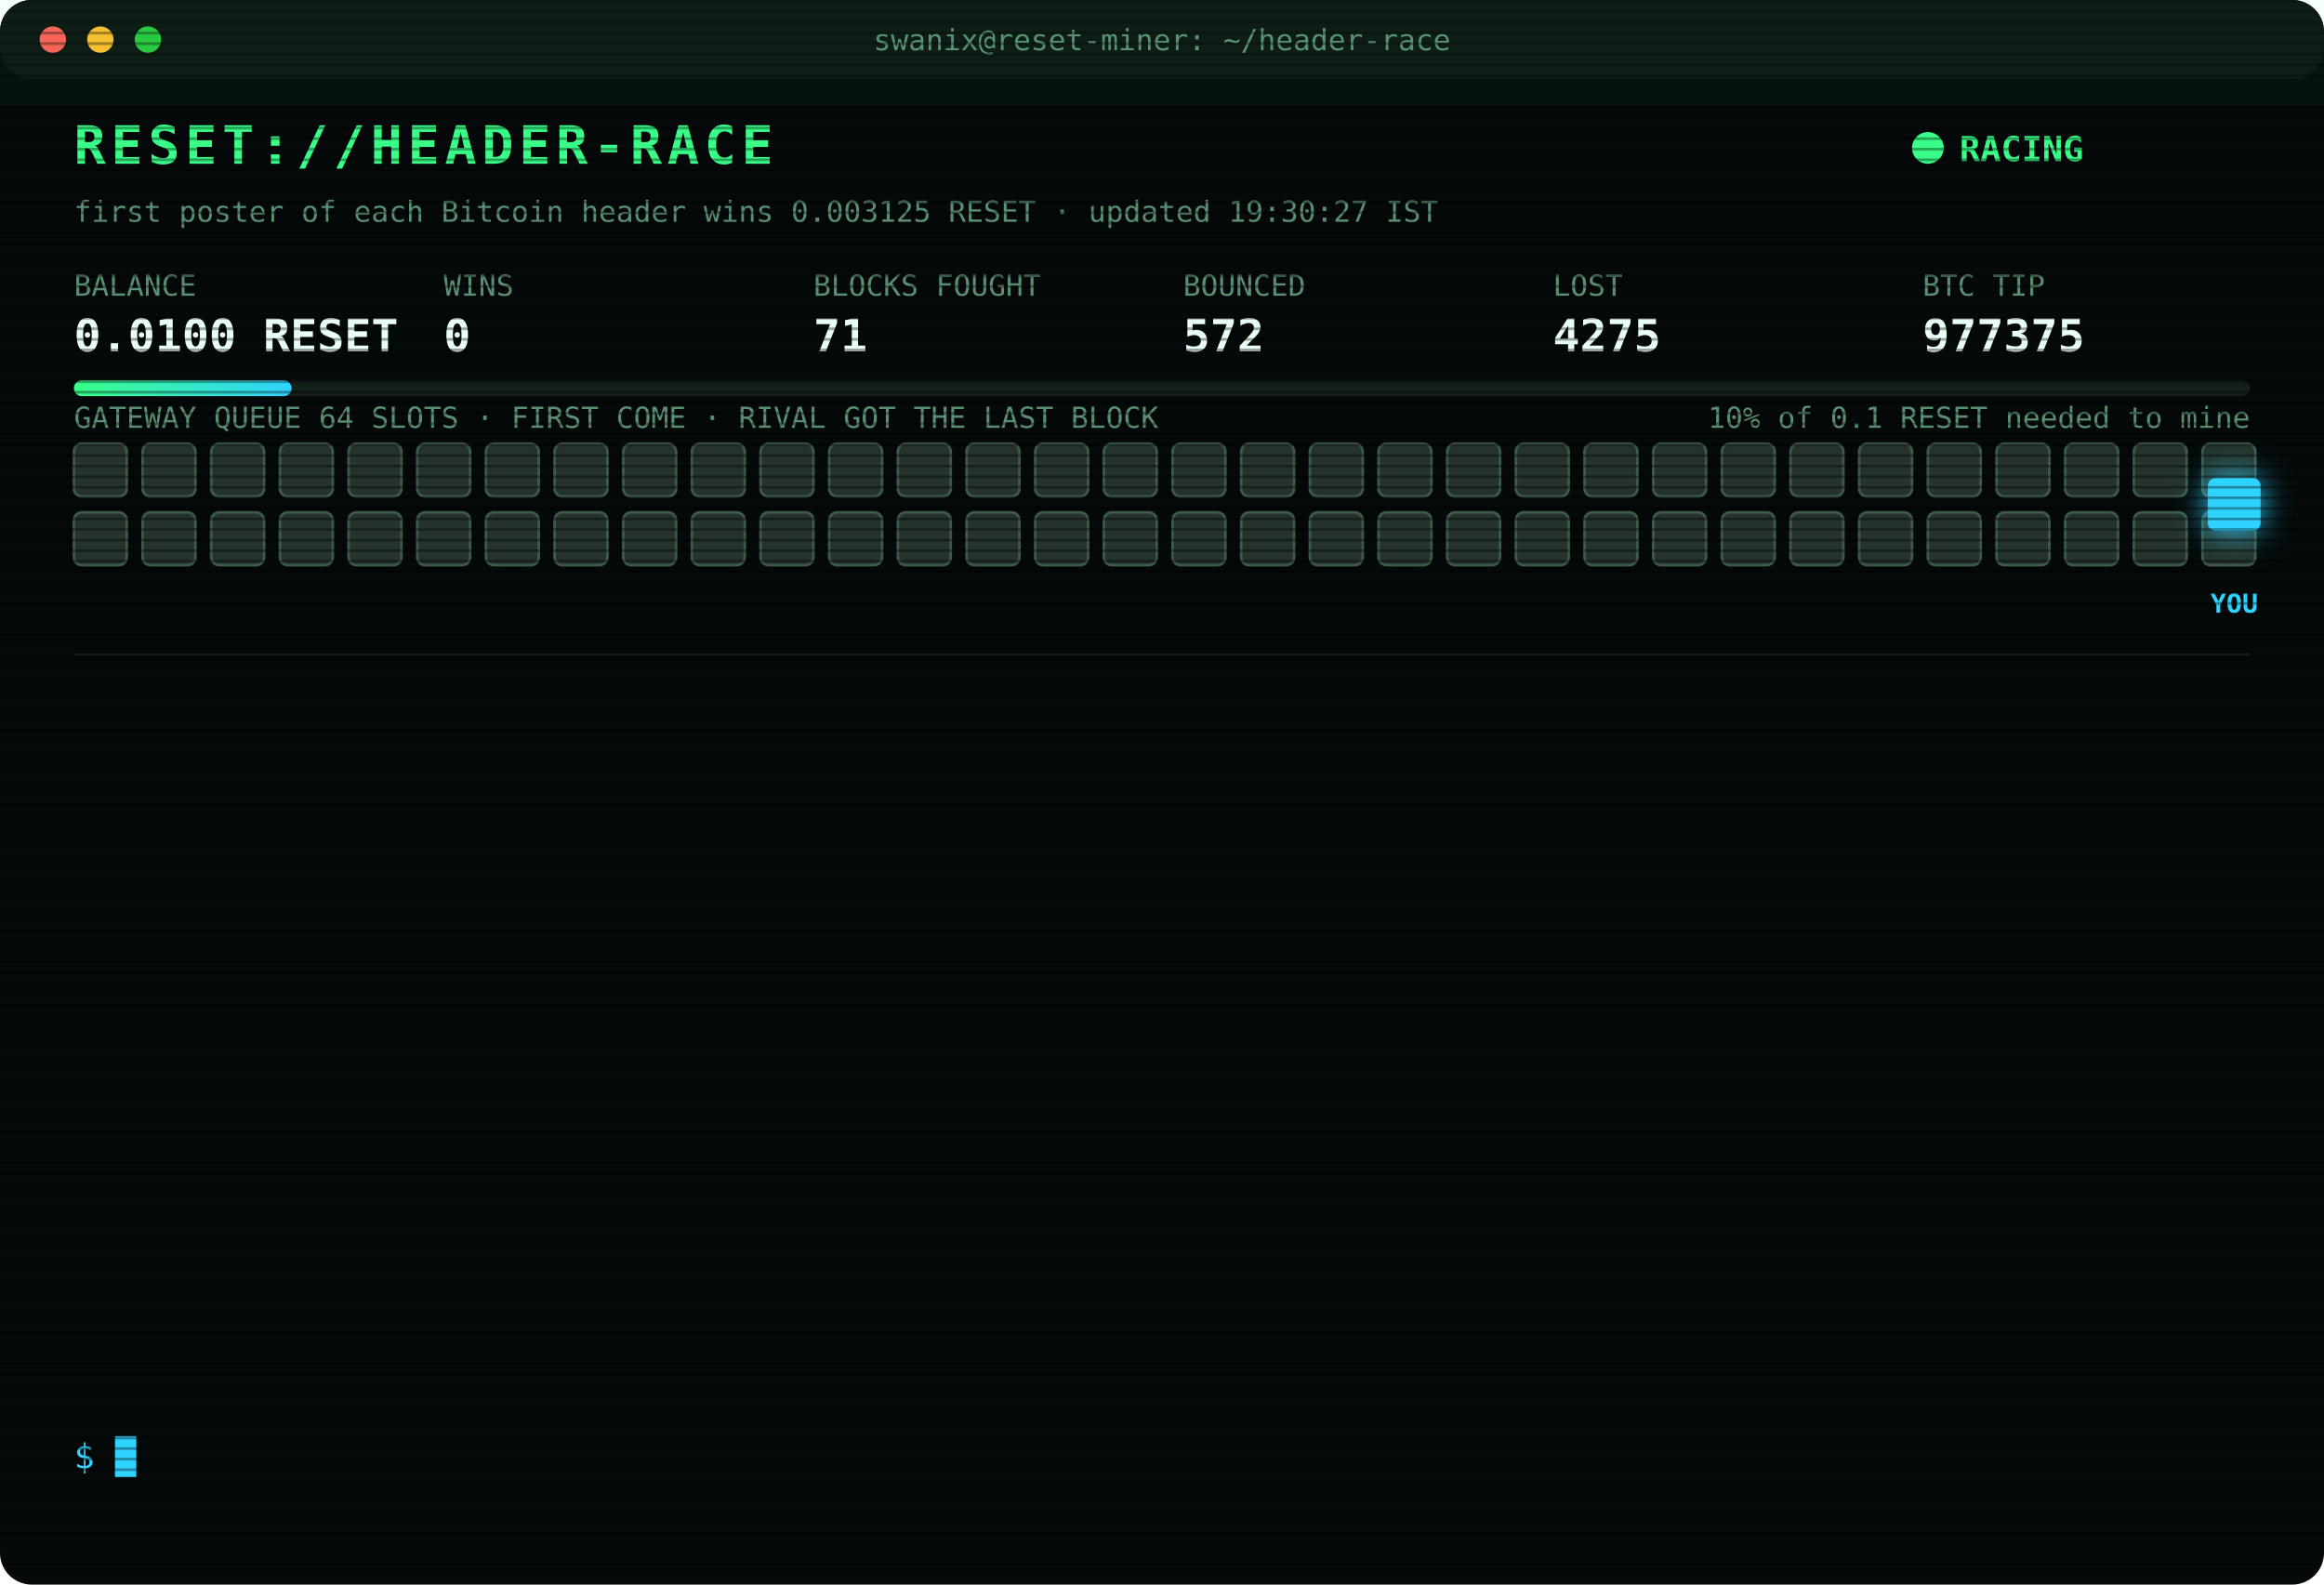
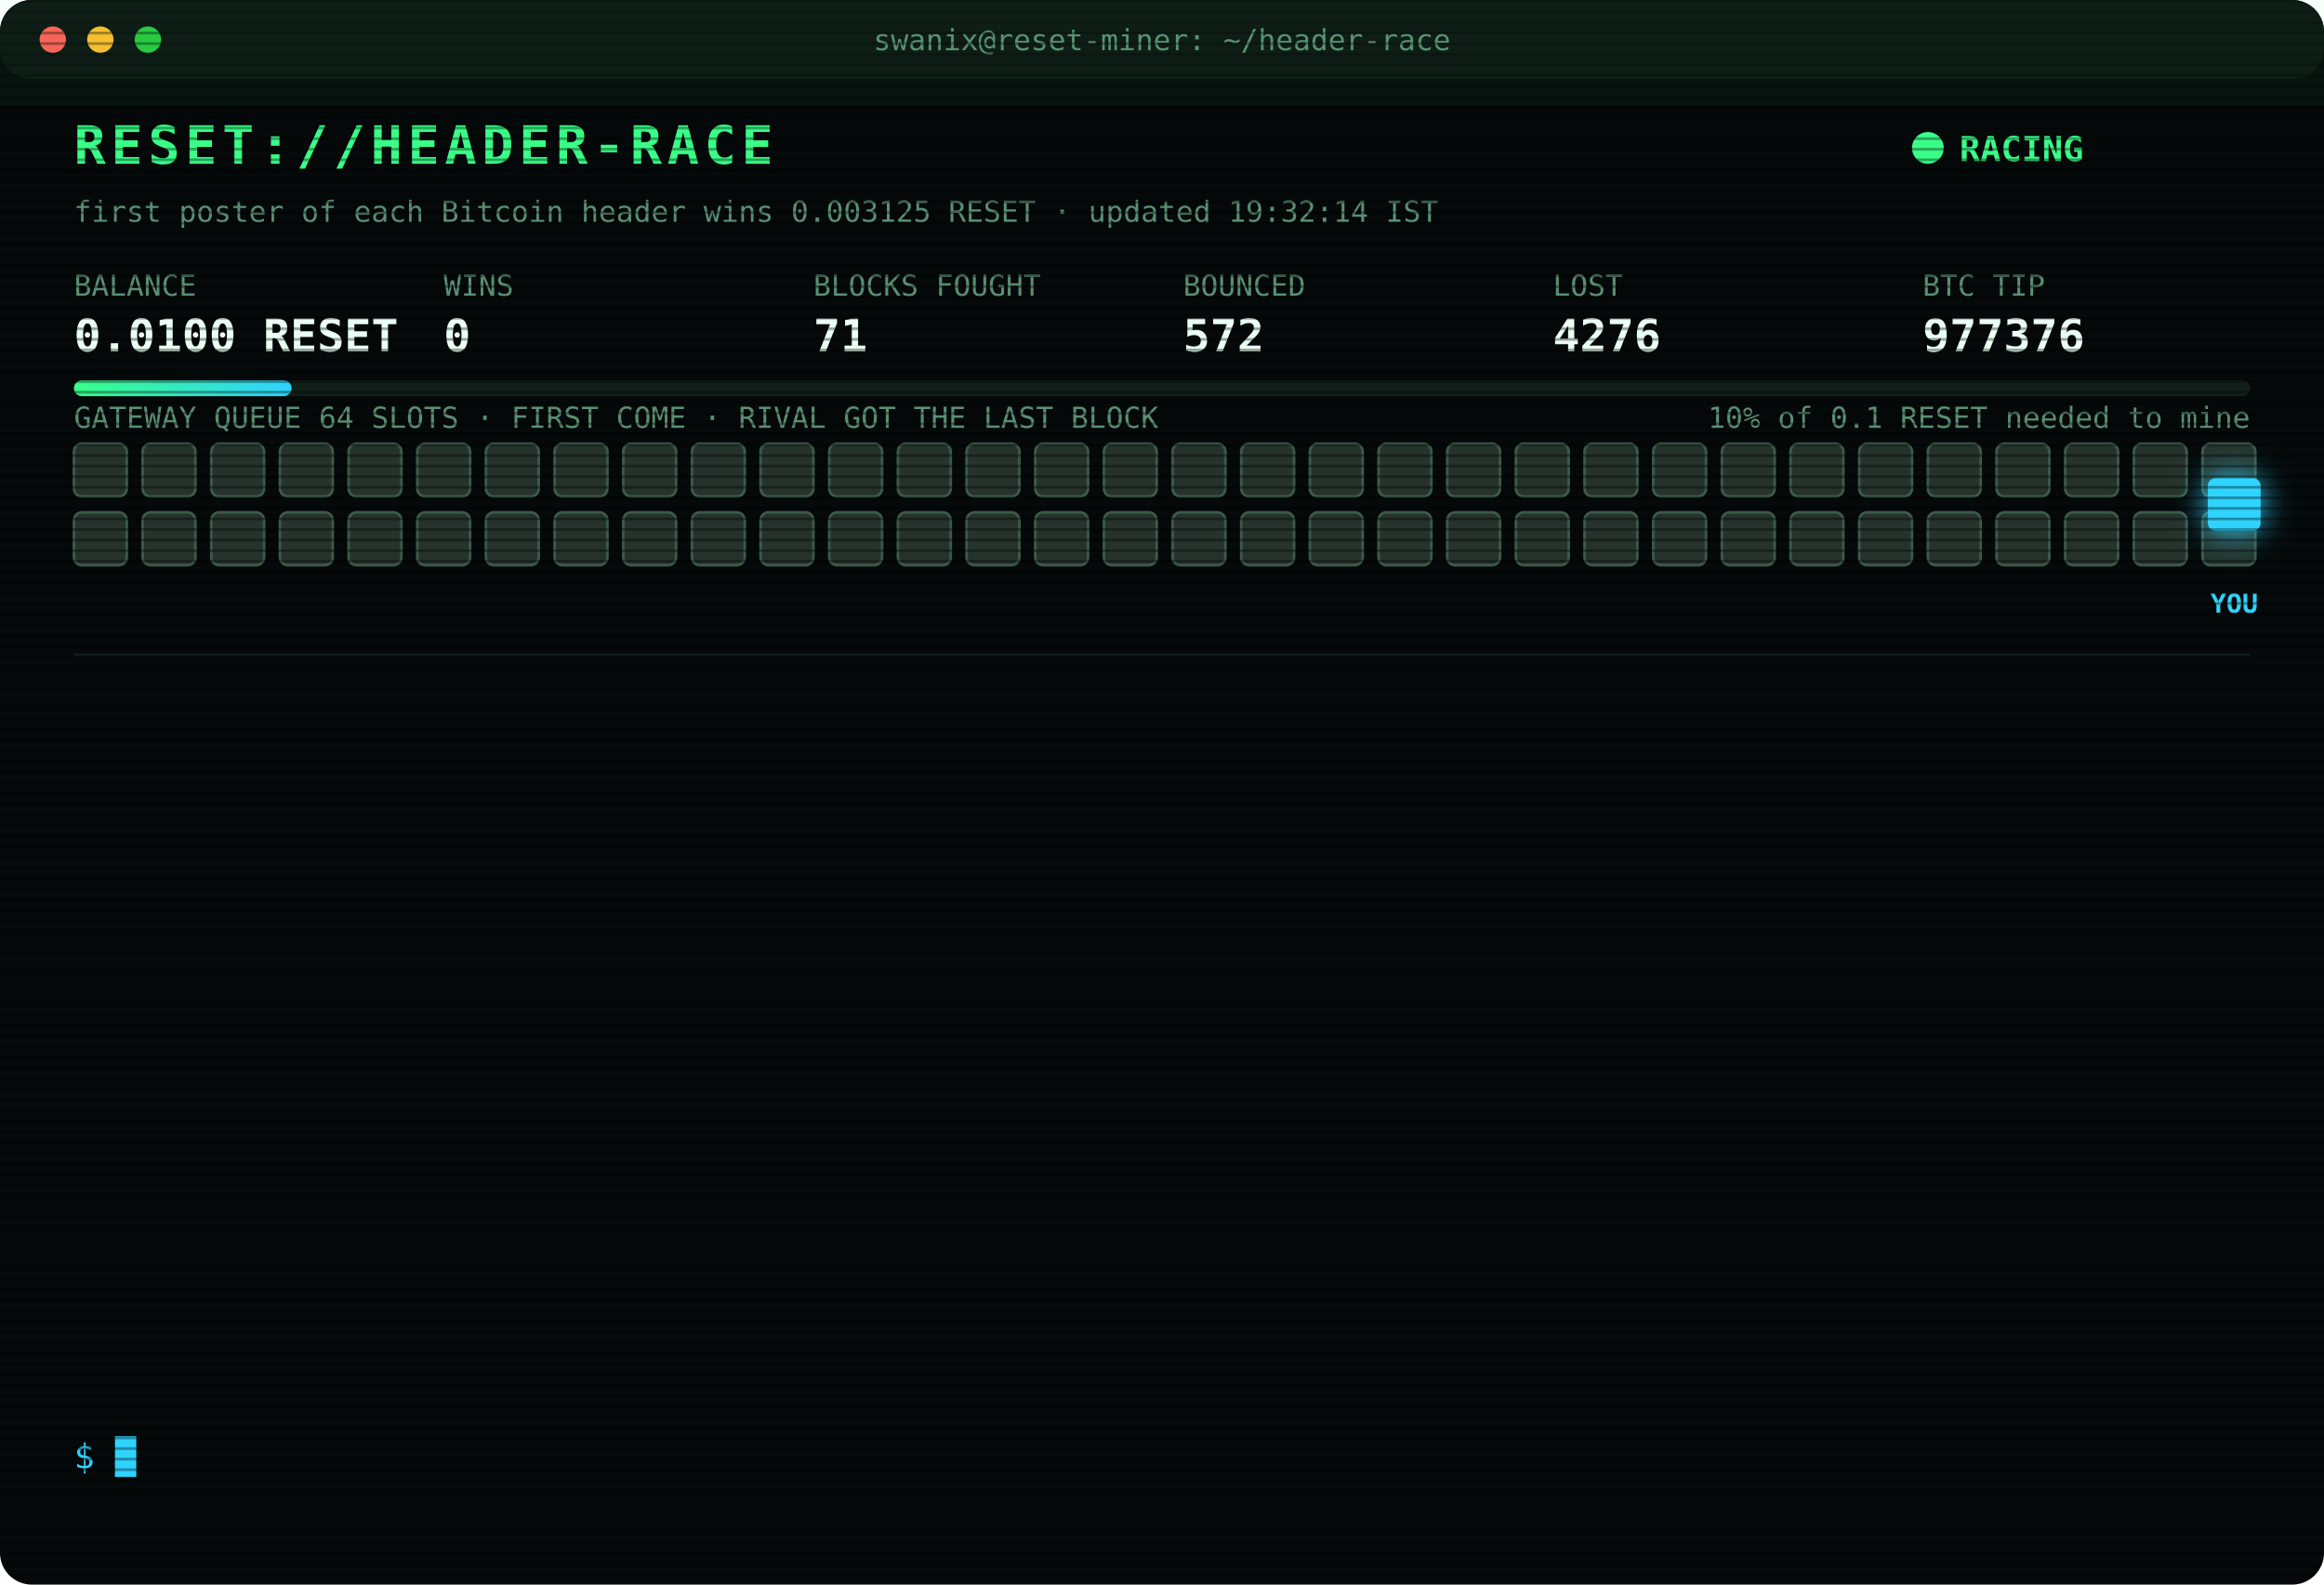
<svg xmlns="http://www.w3.org/2000/svg" width="880" height="600" viewBox="0 0 880 600" font-family="ui-monospace,SFMono-Regular,Menlo,Consolas,monospace">
  <style>
text{font-size:13px;fill:#7CFFB2}
.title{font-size:20px;font-weight:700;fill:#39FF88;letter-spacing:2px;animation:glitch 3s infinite steps(1)}
.sub{fill:#2fd3ff}.k{fill:#5a8f73;font-size:11px}.v{font-size:17px;font-weight:700;fill:#eafff3}
.ts{fill:#3f6b56}.boot{fill:#2fd3ff}.dim{fill:#5a8f73}.bad{fill:#ff4d6d}.warn{fill:#ffd23f}.mag{fill:#ff5cf0}.win{fill:#39FF88;font-weight:700}
.tag{font-size:10px;fill:#2fd3ff;font-weight:700}
.rival{fill:#26332c;stroke:#3c5a49;animation:jam 1.2s infinite alternate}
.idle{fill:#141c18;stroke:#22302a;animation:breathe 4s infinite}
.me{fill:#2fd3ff;filter:drop-shadow(0 0 6px #2fd3ff)}
.hover{animation:nudge 1.1s infinite ease-in-out}.bounce{animation:kick 1.4s infinite}
.ln{opacity:0;animation:in .4s forwards}
.cur{animation:blink 1s infinite steps(1)}
.scan{animation:scan 6s infinite linear}
.led{animation:blink 1.4s infinite}
@keyframes in{from{opacity:0;transform:translateX(-6px)}to{opacity:1;transform:none}}
@keyframes blink{50%{opacity:0}}
@keyframes jam{to{fill:#33463b}}
@keyframes breathe{50%{opacity:.4}}
@keyframes nudge{50%{transform:translateX(-10px)}}
@keyframes kick{0%,100%{transform:none}30%{transform:translateX(-14px)}55%{transform:translateX(10px) translateY(-6px)}}
@keyframes glitch{0%,92%{transform:none}93%{transform:translateX(2px);fill:#ff4d6d}95%{transform:translateX(-2px);fill:#2fd3ff}97%{transform:none}}
@keyframes scan{from{transform:translateY(-40px)}to{transform:translateY(600px)}}
</style>
  <defs>
    <pattern id="sl" width="4" height="4" patternUnits="userSpaceOnUse">
      <rect width="4" height="1" fill="#000" opacity=".35" />
    </pattern>
    <linearGradient id="bar">
      <stop offset="0" stop-color="#39FF88" />
      <stop offset="1" stop-color="#2fd3ff" />
    </linearGradient>
  </defs>
  <rect width="880" height="600" rx="12" fill="#05090a" />
  <rect width="880" height="30" rx="12" fill="#0d1512" />
  <circle cx="20" cy="15" r="5" fill="#ff5f57" />
  <circle cx="38" cy="15" r="5" fill="#febc2e" />
  <circle cx="56" cy="15" r="5" fill="#28c840" />
  <text x="440" y="19" text-anchor="middle" class="k">swanix@reset-miner: ~/header-race</text>
  <text x="28" y="62" class="title">RESET://HEADER-RACE</text>
  <circle class="led" cx="730" cy="56" r="6" fill="#39FF88" />
  <text x="742" y="61" class="win">RACING</text>
-   <text x="28" y="84" class="k">first poster of each Bitcoin header wins 0.003125 RESET · updated 19:30:27 IST</text>
+   <text x="28" y="84" class="k">first poster of each Bitcoin header wins 0.003125 RESET · updated 19:32:14 IST</text>
  <text x="28" y="112" class="k">BALANCE</text>
  <text x="28" y="133" class="v">0.0100 RESET</text>
  <text x="168" y="112" class="k">WINS</text>
  <text x="168" y="133" class="v">0</text>
  <text x="308" y="112" class="k">BLOCKS FOUGHT</text>
  <text x="308" y="133" class="v">71</text>
  <text x="448" y="112" class="k">BOUNCED</text>
  <text x="448" y="133" class="v">572</text>
  <text x="588" y="112" class="k">LOST</text>
-   <text x="588" y="133" class="v">4275</text>
+   <text x="588" y="133" class="v">4276</text>
  <text x="728" y="112" class="k">BTC TIP</text>
-   <text x="728" y="133" class="v">977375</text>
+   <text x="728" y="133" class="v">977376</text>
  <rect x="28" y="144" width="824" height="6" rx="3" fill="#13201a" />
  <rect x="28" y="144" width="82.4" height="6" rx="3" fill="url(#bar)" />
  <text x="852" y="162" text-anchor="end" class="k">10% of 0.1 RESET needed to mine</text>
  <text x="28" y="162" class="k">GATEWAY QUEUE 64 SLOTS · FIRST COME · RIVAL GOT THE LAST BLOCK</text>
  <rect class="rival" x="28" y="168" width="20" height="20" rx="3" style="animation-delay:0.00s" />
  <rect class="rival" x="54" y="168" width="20" height="20" rx="3" style="animation-delay:0.05s" />
  <rect class="rival" x="80" y="168" width="20" height="20" rx="3" style="animation-delay:0.10s" />
  <rect class="rival" x="106" y="168" width="20" height="20" rx="3" style="animation-delay:0.15s" />
  <rect class="rival" x="132" y="168" width="20" height="20" rx="3" style="animation-delay:0.20s" />
  <rect class="rival" x="158" y="168" width="20" height="20" rx="3" style="animation-delay:0.25s" />
  <rect class="rival" x="184" y="168" width="20" height="20" rx="3" style="animation-delay:0.30s" />
  <rect class="rival" x="210" y="168" width="20" height="20" rx="3" style="animation-delay:0.35s" />
  <rect class="rival" x="236" y="168" width="20" height="20" rx="3" style="animation-delay:0.40s" />
  <rect class="rival" x="262" y="168" width="20" height="20" rx="3" style="animation-delay:0.45s" />
  <rect class="rival" x="288" y="168" width="20" height="20" rx="3" style="animation-delay:0.50s" />
  <rect class="rival" x="314" y="168" width="20" height="20" rx="3" style="animation-delay:0.55s" />
  <rect class="rival" x="340" y="168" width="20" height="20" rx="3" style="animation-delay:0.60s" />
  <rect class="rival" x="366" y="168" width="20" height="20" rx="3" style="animation-delay:0.65s" />
  <rect class="rival" x="392" y="168" width="20" height="20" rx="3" style="animation-delay:0.70s" />
  <rect class="rival" x="418" y="168" width="20" height="20" rx="3" style="animation-delay:0.75s" />
  <rect class="rival" x="444" y="168" width="20" height="20" rx="3" style="animation-delay:0.80s" />
  <rect class="rival" x="470" y="168" width="20" height="20" rx="3" style="animation-delay:0.85s" />
  <rect class="rival" x="496" y="168" width="20" height="20" rx="3" style="animation-delay:0.90s" />
  <rect class="rival" x="522" y="168" width="20" height="20" rx="3" style="animation-delay:0.95s" />
  <rect class="rival" x="548" y="168" width="20" height="20" rx="3" style="animation-delay:1.00s" />
  <rect class="rival" x="574" y="168" width="20" height="20" rx="3" style="animation-delay:1.05s" />
  <rect class="rival" x="600" y="168" width="20" height="20" rx="3" style="animation-delay:1.10s" />
  <rect class="rival" x="626" y="168" width="20" height="20" rx="3" style="animation-delay:1.15s" />
  <rect class="rival" x="652" y="168" width="20" height="20" rx="3" style="animation-delay:1.20s" />
  <rect class="rival" x="678" y="168" width="20" height="20" rx="3" style="animation-delay:1.25s" />
  <rect class="rival" x="704" y="168" width="20" height="20" rx="3" style="animation-delay:1.30s" />
  <rect class="rival" x="730" y="168" width="20" height="20" rx="3" style="animation-delay:1.35s" />
  <rect class="rival" x="756" y="168" width="20" height="20" rx="3" style="animation-delay:1.40s" />
  <rect class="rival" x="782" y="168" width="20" height="20" rx="3" style="animation-delay:1.45s" />
  <rect class="rival" x="808" y="168" width="20" height="20" rx="3" style="animation-delay:1.50s" />
  <rect class="rival" x="834" y="168" width="20" height="20" rx="3" style="animation-delay:1.55s" />
  <rect class="rival" x="28" y="194" width="20" height="20" rx="3" style="animation-delay:1.60s" />
  <rect class="rival" x="54" y="194" width="20" height="20" rx="3" style="animation-delay:1.65s" />
  <rect class="rival" x="80" y="194" width="20" height="20" rx="3" style="animation-delay:1.70s" />
  <rect class="rival" x="106" y="194" width="20" height="20" rx="3" style="animation-delay:1.75s" />
  <rect class="rival" x="132" y="194" width="20" height="20" rx="3" style="animation-delay:1.80s" />
  <rect class="rival" x="158" y="194" width="20" height="20" rx="3" style="animation-delay:1.85s" />
  <rect class="rival" x="184" y="194" width="20" height="20" rx="3" style="animation-delay:1.90s" />
  <rect class="rival" x="210" y="194" width="20" height="20" rx="3" style="animation-delay:1.95s" />
  <rect class="rival" x="236" y="194" width="20" height="20" rx="3" style="animation-delay:2.00s" />
  <rect class="rival" x="262" y="194" width="20" height="20" rx="3" style="animation-delay:2.05s" />
  <rect class="rival" x="288" y="194" width="20" height="20" rx="3" style="animation-delay:2.10s" />
  <rect class="rival" x="314" y="194" width="20" height="20" rx="3" style="animation-delay:2.15s" />
  <rect class="rival" x="340" y="194" width="20" height="20" rx="3" style="animation-delay:2.20s" />
  <rect class="rival" x="366" y="194" width="20" height="20" rx="3" style="animation-delay:2.25s" />
  <rect class="rival" x="392" y="194" width="20" height="20" rx="3" style="animation-delay:2.30s" />
  <rect class="rival" x="418" y="194" width="20" height="20" rx="3" style="animation-delay:2.35s" />
  <rect class="rival" x="444" y="194" width="20" height="20" rx="3" style="animation-delay:2.40s" />
  <rect class="rival" x="470" y="194" width="20" height="20" rx="3" style="animation-delay:2.45s" />
  <rect class="rival" x="496" y="194" width="20" height="20" rx="3" style="animation-delay:2.50s" />
  <rect class="rival" x="522" y="194" width="20" height="20" rx="3" style="animation-delay:2.55s" />
  <rect class="rival" x="548" y="194" width="20" height="20" rx="3" style="animation-delay:2.60s" />
  <rect class="rival" x="574" y="194" width="20" height="20" rx="3" style="animation-delay:2.65s" />
  <rect class="rival" x="600" y="194" width="20" height="20" rx="3" style="animation-delay:2.70s" />
  <rect class="rival" x="626" y="194" width="20" height="20" rx="3" style="animation-delay:2.75s" />
  <rect class="rival" x="652" y="194" width="20" height="20" rx="3" style="animation-delay:2.80s" />
  <rect class="rival" x="678" y="194" width="20" height="20" rx="3" style="animation-delay:2.85s" />
  <rect class="rival" x="704" y="194" width="20" height="20" rx="3" style="animation-delay:2.90s" />
  <rect class="rival" x="730" y="194" width="20" height="20" rx="3" style="animation-delay:2.95s" />
  <rect class="rival" x="756" y="194" width="20" height="20" rx="3" style="animation-delay:3.00s" />
  <rect class="rival" x="782" y="194" width="20" height="20" rx="3" style="animation-delay:3.05s" />
  <rect class="rival" x="808" y="194" width="20" height="20" rx="3" style="animation-delay:3.10s" />
  <rect class="rival" x="834" y="194" width="20" height="20" rx="3" style="animation-delay:3.15s" />
  <g class="hover">
    <rect class="me" x="836" y="181" width="20" height="20" rx="3" />
    <text class="tag" x="846" y="232" text-anchor="middle">YOU</text>
  </g>
  <line x1="28" x2="852" y1="248" y2="248" stroke="#13201a" />
  <g class="ln" style="animation-delay:0.40s">
-     <text x="28" y="270" class="ts">18:02:26</text>
-     <text x="104" y="270" class="bad">[LOST] #977363 taken by a rival miner</text>
+     <text x="28" y="270" class="ts">18:04:13</text>
+     <text x="104" y="270" class="bad">[LOST] #977364 taken by a rival miner</text>
  </g>
  <g class="ln" style="animation-delay:0.65s">
-     <text x="28" y="292" class="ts">18:04:13</text>
-     <text x="104" y="292" class="bad">[LOST] #977364 taken by a rival miner</text>
+     <text x="28" y="292" class="ts">18:13:55</text>
+     <text x="104" y="292" class="bad">[LOST] #977365 taken by a rival miner</text>
  </g>
  <g class="ln" style="animation-delay:0.90s">
-     <text x="28" y="314" class="ts">18:13:55</text>
-     <text x="104" y="314" class="bad">[LOST] #977365 taken by a rival miner</text>
+     <text x="28" y="314" class="ts">18:19:50</text>
+     <text x="104" y="314" class="bad">[LOST] #977366 taken by a rival miner</text>
  </g>
  <g class="ln" style="animation-delay:1.15s">
-     <text x="28" y="336" class="ts">18:19:50</text>
-     <text x="104" y="336" class="bad">[LOST] #977366 taken by a rival miner</text>
+     <text x="28" y="336" class="ts">18:30:04</text>
+     <text x="104" y="336" class="bad">[GATEWAY DOWN] no response · 789ms</text>
  </g>
  <g class="ln" style="animation-delay:1.40s">
-     <text x="28" y="358" class="ts">18:30:04</text>
-     <text x="104" y="358" class="bad">[GATEWAY DOWN] no response · 789ms</text>
+     <text x="28" y="358" class="ts">18:33:48</text>
+     <text x="104" y="358" class="bad">[LOST] #977367 taken by a rival miner</text>
  </g>
  <g class="ln" style="animation-delay:1.65s">
-     <text x="28" y="380" class="ts">18:33:48</text>
-     <text x="104" y="380" class="bad">[LOST] #977367 taken by a rival miner</text>
+     <text x="28" y="380" class="ts">18:36:31</text>
+     <text x="104" y="380" class="bad">[LOST] #977368 taken by a rival miner</text>
  </g>
  <g class="ln" style="animation-delay:1.90s">
-     <text x="28" y="402" class="ts">18:36:31</text>
-     <text x="104" y="402" class="bad">[LOST] #977368 taken by a rival miner</text>
+     <text x="28" y="402" class="ts">18:48:18</text>
+     <text x="104" y="402" class="bad">[LOST] #977370 taken by a rival miner</text>
  </g>
  <g class="ln" style="animation-delay:2.15s">
-     <text x="28" y="424" class="ts">18:48:18</text>
-     <text x="104" y="424" class="bad">[LOST] #977370 taken by a rival miner</text>
+     <text x="28" y="424" class="ts">19:04:34</text>
+     <text x="104" y="424" class="bad">[LOST] #977371 taken by a rival miner</text>
  </g>
  <g class="ln" style="animation-delay:2.40s">
-     <text x="28" y="446" class="ts">19:04:34</text>
-     <text x="104" y="446" class="bad">[LOST] #977371 taken by a rival miner</text>
+     <text x="28" y="446" class="ts">19:05:37</text>
+     <text x="104" y="446" class="bad">[LOST] #977372 taken by a rival miner</text>
  </g>
  <g class="ln" style="animation-delay:2.65s">
-     <text x="28" y="468" class="ts">19:05:37</text>
-     <text x="104" y="468" class="bad">[LOST] #977372 taken by a rival miner</text>
+     <text x="28" y="468" class="ts">19:12:14</text>
+     <text x="104" y="468" class="bad">[LOST] #977373 taken by a rival miner</text>
  </g>
  <g class="ln" style="animation-delay:2.90s">
-     <text x="28" y="490" class="ts">19:12:14</text>
-     <text x="104" y="490" class="bad">[LOST] #977373 taken by a rival miner</text>
+     <text x="28" y="490" class="ts">19:19:32</text>
+     <text x="104" y="490" class="bad">[LOST] #977374 taken by a rival miner</text>
  </g>
  <g class="ln" style="animation-delay:3.15s">
-     <text x="28" y="512" class="ts">19:19:32</text>
-     <text x="104" y="512" class="bad">[LOST] #977374 taken by a rival miner</text>
+     <text x="28" y="512" class="ts">19:25:10</text>
+     <text x="104" y="512" class="bad">[LOST] #977375 taken by a rival miner</text>
  </g>
  <g class="ln" style="animation-delay:3.40s">
-     <text x="28" y="534" class="ts">19:25:10</text>
-     <text x="104" y="534" class="bad">[LOST] #977375 taken by a rival miner</text>
+     <text x="28" y="534" class="ts">19:32:13</text>
+     <text x="104" y="534" class="bad">[LOST] #977376 taken by a rival miner</text>
  </g>
  <text x="28" y="556" class="sub">$ <tspan class="cur">█</tspan>
  </text>
  <rect width="880" height="600" rx="12" fill="url(#sl)" pointer-events="none" />
  <rect class="scan" width="880" height="40" fill="#39FF88" opacity=".04" />
</svg>
